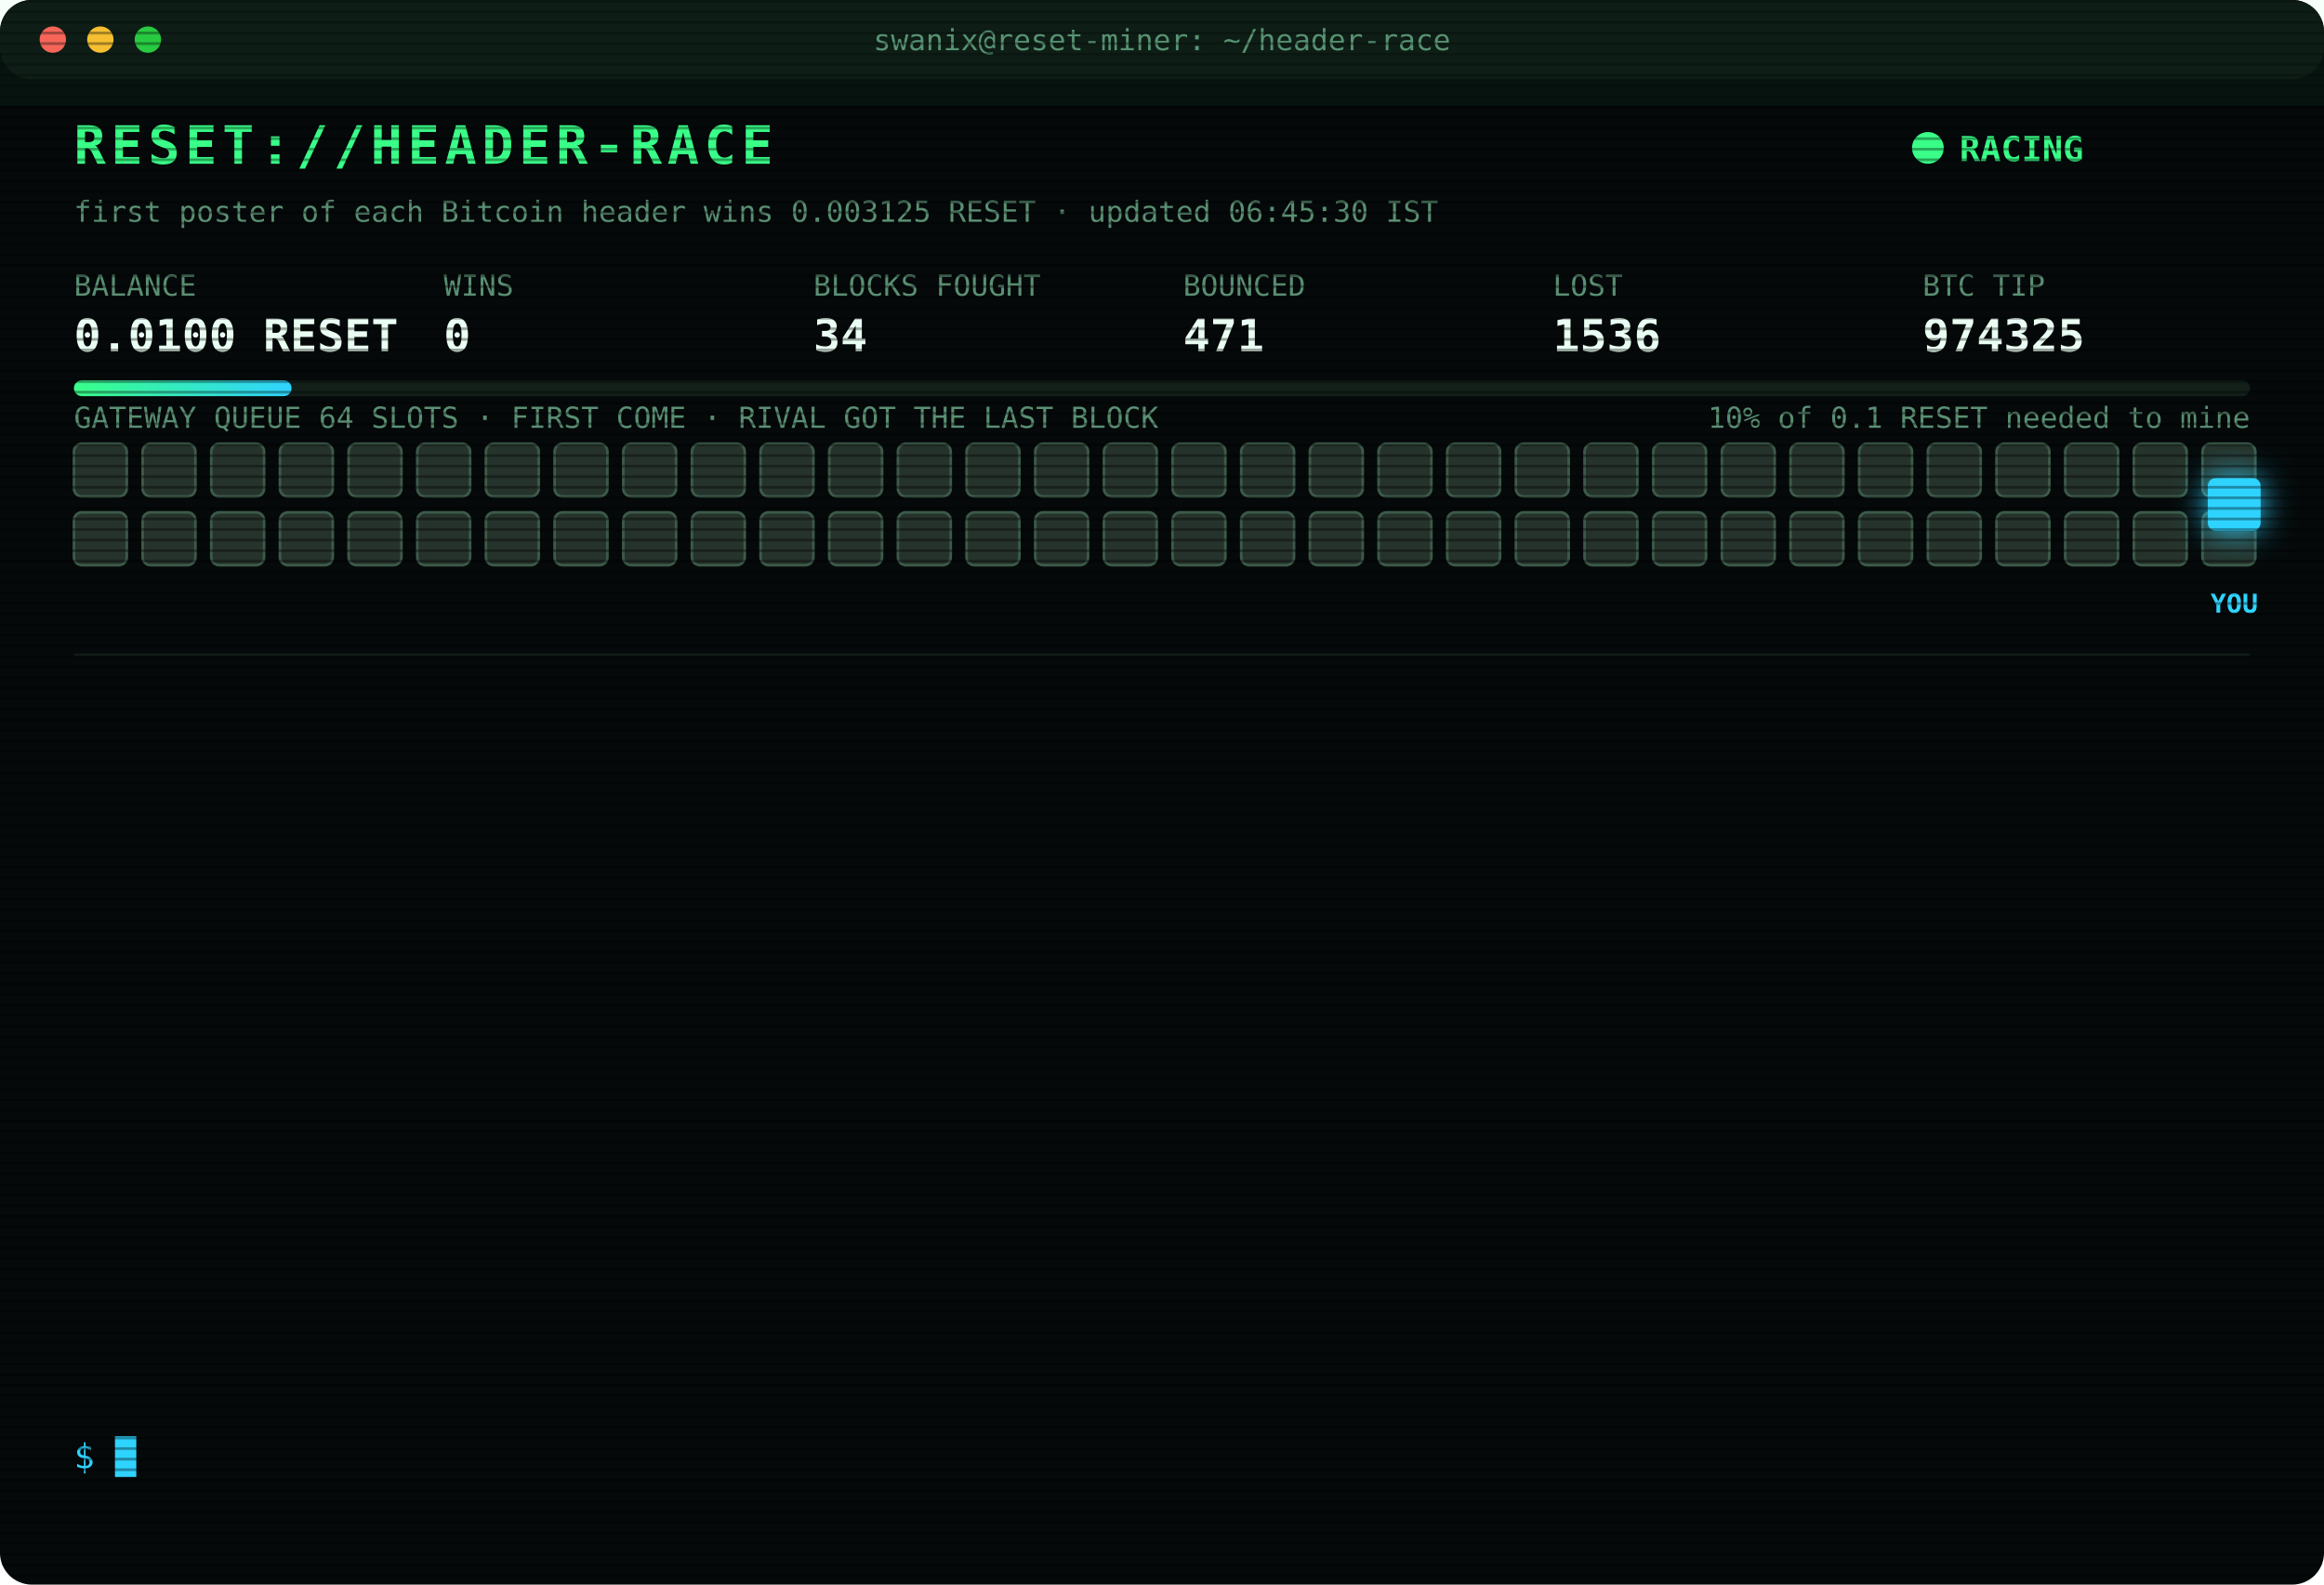
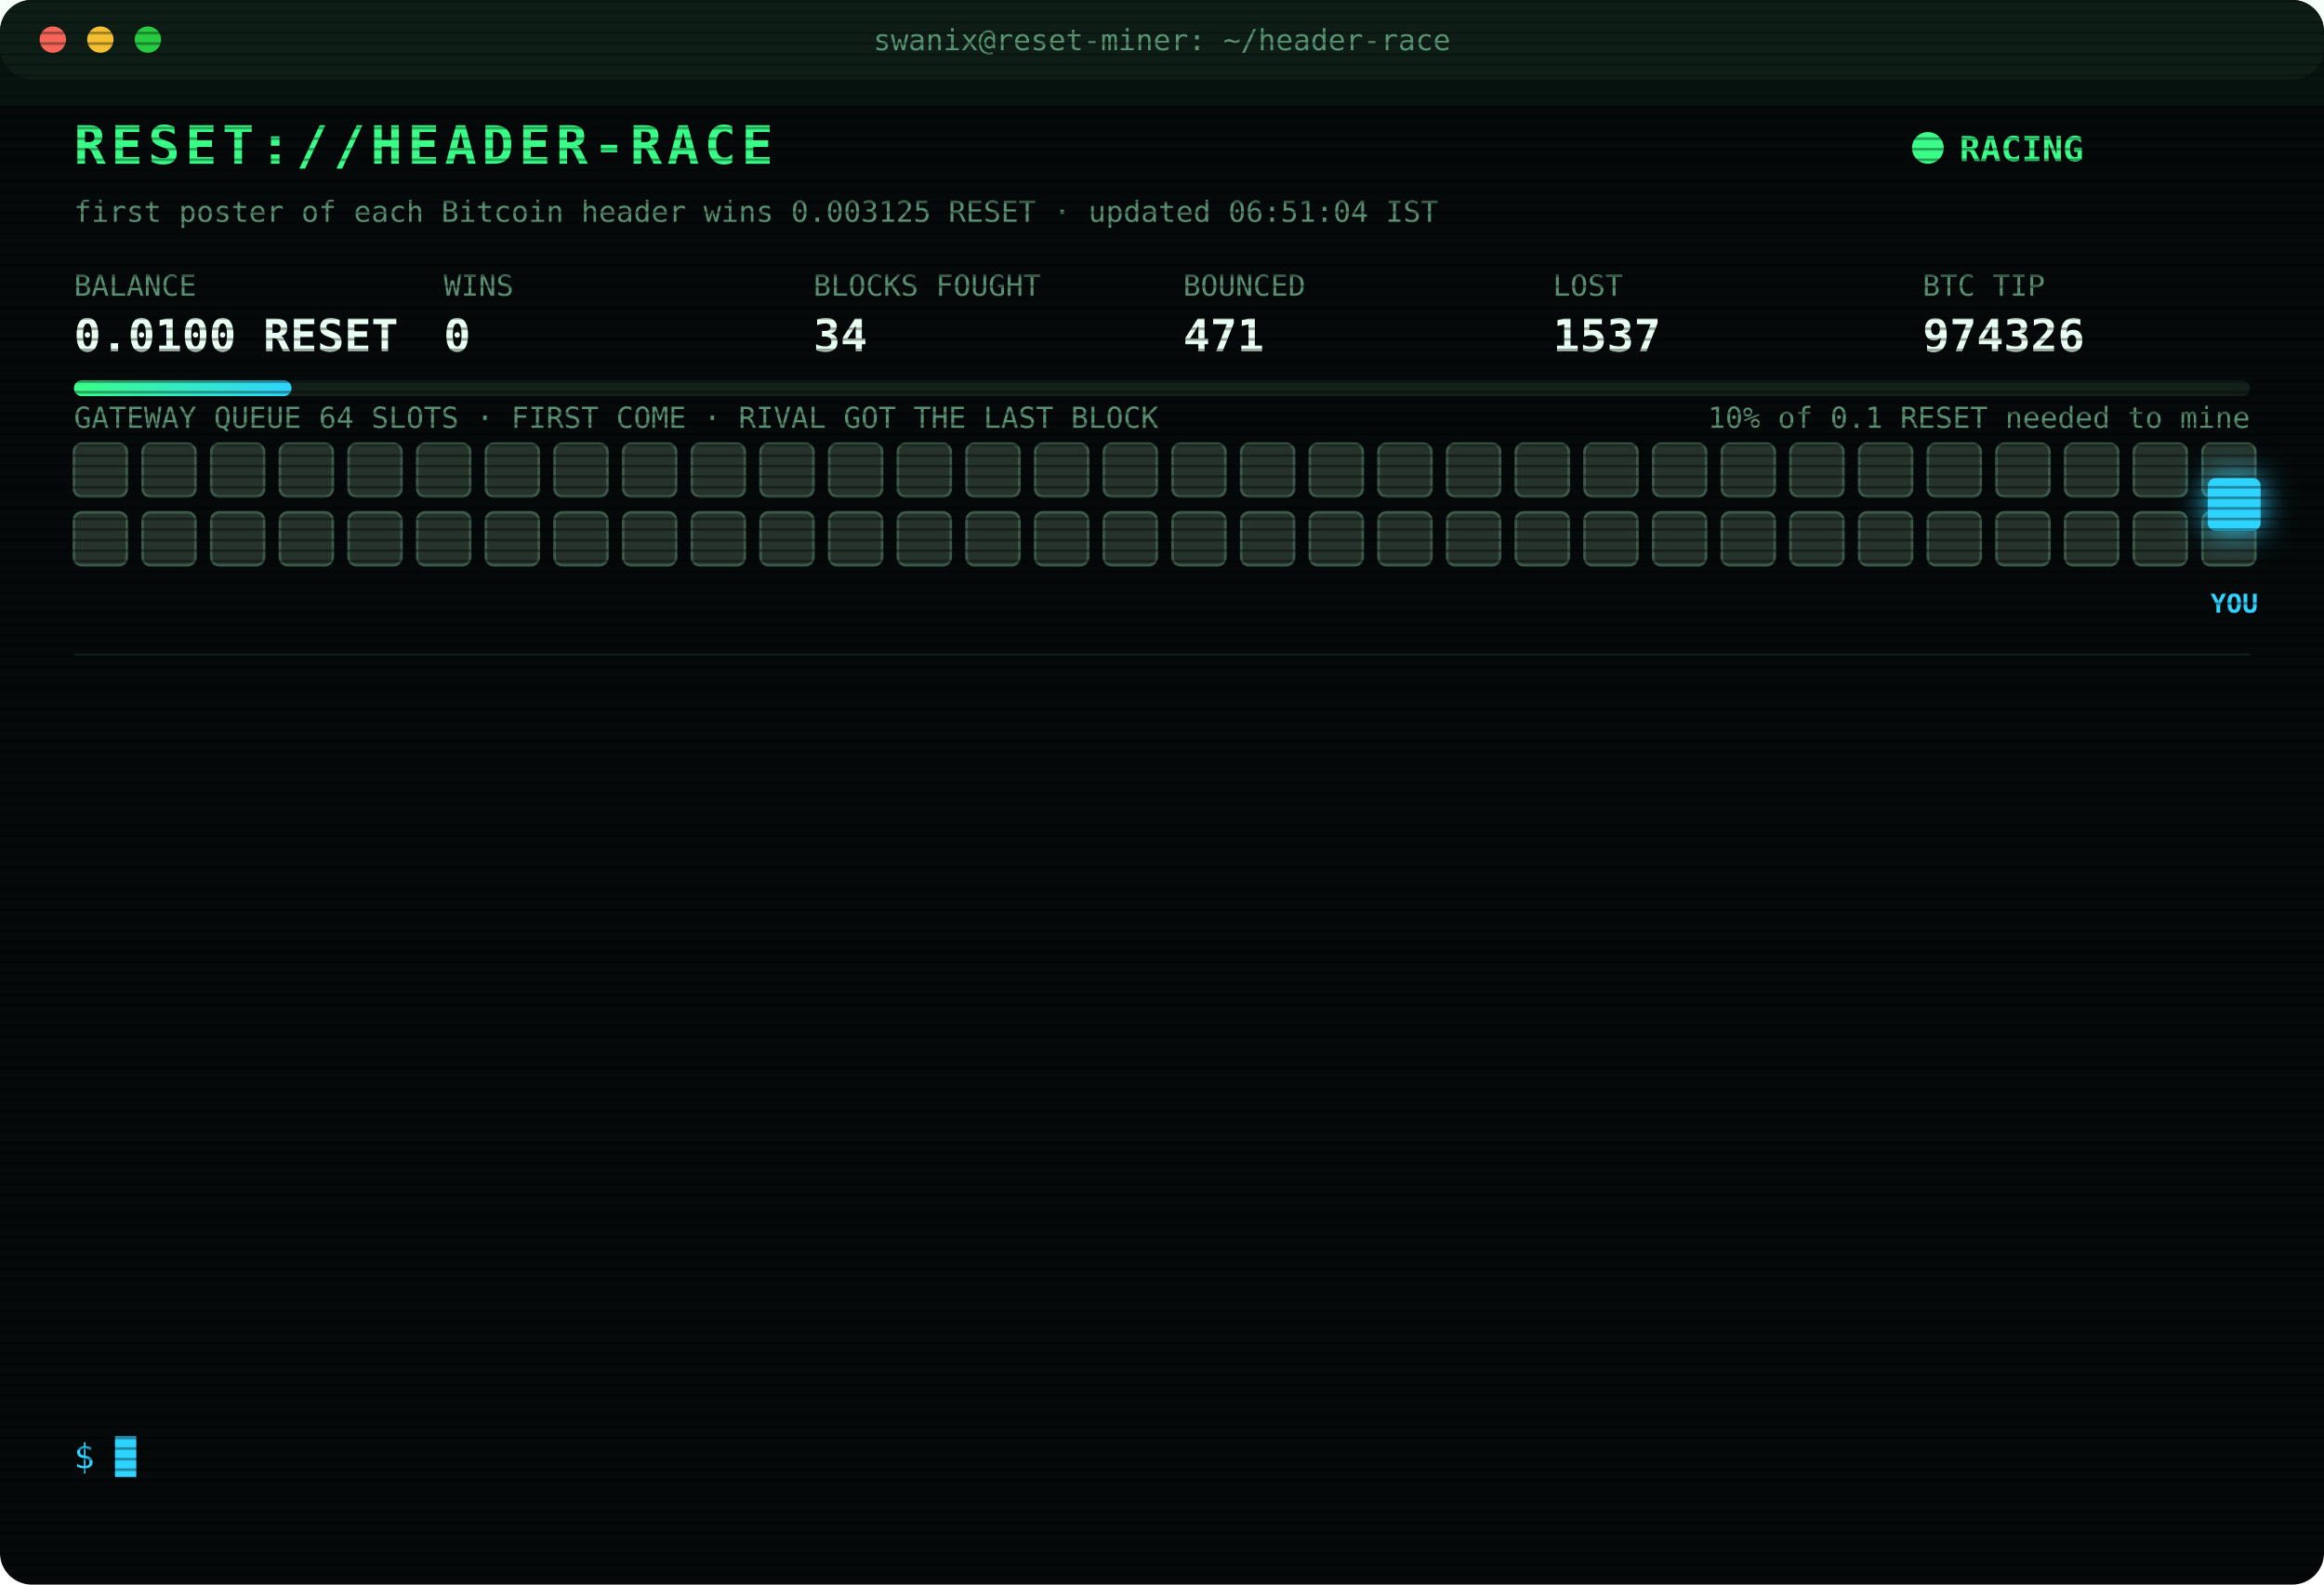
<svg xmlns="http://www.w3.org/2000/svg" width="880" height="600" viewBox="0 0 880 600" font-family="ui-monospace,SFMono-Regular,Menlo,Consolas,monospace">
  <style>
text{font-size:13px;fill:#7CFFB2}
.title{font-size:20px;font-weight:700;fill:#39FF88;letter-spacing:2px;animation:glitch 3s infinite steps(1)}
.sub{fill:#2fd3ff}.k{fill:#5a8f73;font-size:11px}.v{font-size:17px;font-weight:700;fill:#eafff3}
.ts{fill:#3f6b56}.boot{fill:#2fd3ff}.dim{fill:#5a8f73}.bad{fill:#ff4d6d}.warn{fill:#ffd23f}.mag{fill:#ff5cf0}.win{fill:#39FF88;font-weight:700}
.tag{font-size:10px;fill:#2fd3ff;font-weight:700}
.rival{fill:#26332c;stroke:#3c5a49;animation:jam 1.2s infinite alternate}
.idle{fill:#141c18;stroke:#22302a;animation:breathe 4s infinite}
.me{fill:#2fd3ff;filter:drop-shadow(0 0 6px #2fd3ff)}
.hover{animation:nudge 1.1s infinite ease-in-out}.bounce{animation:kick 1.4s infinite}
.ln{opacity:0;animation:in .4s forwards}
.cur{animation:blink 1s infinite steps(1)}
.scan{animation:scan 6s infinite linear}
.led{animation:blink 1.4s infinite}
@keyframes in{from{opacity:0;transform:translateX(-6px)}to{opacity:1;transform:none}}
@keyframes blink{50%{opacity:0}}
@keyframes jam{to{fill:#33463b}}
@keyframes breathe{50%{opacity:.4}}
@keyframes nudge{50%{transform:translateX(-10px)}}
@keyframes kick{0%,100%{transform:none}30%{transform:translateX(-14px)}55%{transform:translateX(10px) translateY(-6px)}}
@keyframes glitch{0%,92%{transform:none}93%{transform:translateX(2px);fill:#ff4d6d}95%{transform:translateX(-2px);fill:#2fd3ff}97%{transform:none}}
@keyframes scan{from{transform:translateY(-40px)}to{transform:translateY(600px)}}
</style>
  <defs>
    <pattern id="sl" width="4" height="4" patternUnits="userSpaceOnUse">
      <rect width="4" height="1" fill="#000" opacity=".35" />
    </pattern>
    <linearGradient id="bar">
      <stop offset="0" stop-color="#39FF88" />
      <stop offset="1" stop-color="#2fd3ff" />
    </linearGradient>
  </defs>
  <rect width="880" height="600" rx="12" fill="#05090a" />
  <rect width="880" height="30" rx="12" fill="#0d1512" />
  <circle cx="20" cy="15" r="5" fill="#ff5f57" />
  <circle cx="38" cy="15" r="5" fill="#febc2e" />
  <circle cx="56" cy="15" r="5" fill="#28c840" />
  <text x="440" y="19" text-anchor="middle" class="k">swanix@reset-miner: ~/header-race</text>
  <text x="28" y="62" class="title">RESET://HEADER-RACE</text>
  <circle class="led" cx="730" cy="56" r="6" fill="#39FF88" />
  <text x="742" y="61" class="win">RACING</text>
-   <text x="28" y="84" class="k">first poster of each Bitcoin header wins 0.003125 RESET · updated 06:45:30 IST</text>
+   <text x="28" y="84" class="k">first poster of each Bitcoin header wins 0.003125 RESET · updated 06:51:04 IST</text>
  <text x="28" y="112" class="k">BALANCE</text>
  <text x="28" y="133" class="v">0.0100 RESET</text>
  <text x="168" y="112" class="k">WINS</text>
  <text x="168" y="133" class="v">0</text>
  <text x="308" y="112" class="k">BLOCKS FOUGHT</text>
  <text x="308" y="133" class="v">34</text>
  <text x="448" y="112" class="k">BOUNCED</text>
  <text x="448" y="133" class="v">471</text>
  <text x="588" y="112" class="k">LOST</text>
-   <text x="588" y="133" class="v">1536</text>
+   <text x="588" y="133" class="v">1537</text>
  <text x="728" y="112" class="k">BTC TIP</text>
-   <text x="728" y="133" class="v">974325</text>
+   <text x="728" y="133" class="v">974326</text>
  <rect x="28" y="144" width="824" height="6" rx="3" fill="#13201a" />
  <rect x="28" y="144" width="82.4" height="6" rx="3" fill="url(#bar)" />
  <text x="852" y="162" text-anchor="end" class="k">10% of 0.1 RESET needed to mine</text>
  <text x="28" y="162" class="k">GATEWAY QUEUE 64 SLOTS · FIRST COME · RIVAL GOT THE LAST BLOCK</text>
  <rect class="rival" x="28" y="168" width="20" height="20" rx="3" style="animation-delay:0.00s" />
  <rect class="rival" x="54" y="168" width="20" height="20" rx="3" style="animation-delay:0.05s" />
  <rect class="rival" x="80" y="168" width="20" height="20" rx="3" style="animation-delay:0.10s" />
  <rect class="rival" x="106" y="168" width="20" height="20" rx="3" style="animation-delay:0.15s" />
  <rect class="rival" x="132" y="168" width="20" height="20" rx="3" style="animation-delay:0.20s" />
  <rect class="rival" x="158" y="168" width="20" height="20" rx="3" style="animation-delay:0.25s" />
  <rect class="rival" x="184" y="168" width="20" height="20" rx="3" style="animation-delay:0.30s" />
  <rect class="rival" x="210" y="168" width="20" height="20" rx="3" style="animation-delay:0.35s" />
  <rect class="rival" x="236" y="168" width="20" height="20" rx="3" style="animation-delay:0.40s" />
  <rect class="rival" x="262" y="168" width="20" height="20" rx="3" style="animation-delay:0.45s" />
  <rect class="rival" x="288" y="168" width="20" height="20" rx="3" style="animation-delay:0.50s" />
  <rect class="rival" x="314" y="168" width="20" height="20" rx="3" style="animation-delay:0.55s" />
  <rect class="rival" x="340" y="168" width="20" height="20" rx="3" style="animation-delay:0.60s" />
  <rect class="rival" x="366" y="168" width="20" height="20" rx="3" style="animation-delay:0.65s" />
  <rect class="rival" x="392" y="168" width="20" height="20" rx="3" style="animation-delay:0.70s" />
  <rect class="rival" x="418" y="168" width="20" height="20" rx="3" style="animation-delay:0.75s" />
  <rect class="rival" x="444" y="168" width="20" height="20" rx="3" style="animation-delay:0.80s" />
  <rect class="rival" x="470" y="168" width="20" height="20" rx="3" style="animation-delay:0.85s" />
  <rect class="rival" x="496" y="168" width="20" height="20" rx="3" style="animation-delay:0.90s" />
  <rect class="rival" x="522" y="168" width="20" height="20" rx="3" style="animation-delay:0.95s" />
  <rect class="rival" x="548" y="168" width="20" height="20" rx="3" style="animation-delay:1.00s" />
  <rect class="rival" x="574" y="168" width="20" height="20" rx="3" style="animation-delay:1.05s" />
  <rect class="rival" x="600" y="168" width="20" height="20" rx="3" style="animation-delay:1.10s" />
  <rect class="rival" x="626" y="168" width="20" height="20" rx="3" style="animation-delay:1.15s" />
  <rect class="rival" x="652" y="168" width="20" height="20" rx="3" style="animation-delay:1.20s" />
  <rect class="rival" x="678" y="168" width="20" height="20" rx="3" style="animation-delay:1.25s" />
  <rect class="rival" x="704" y="168" width="20" height="20" rx="3" style="animation-delay:1.30s" />
  <rect class="rival" x="730" y="168" width="20" height="20" rx="3" style="animation-delay:1.35s" />
  <rect class="rival" x="756" y="168" width="20" height="20" rx="3" style="animation-delay:1.40s" />
  <rect class="rival" x="782" y="168" width="20" height="20" rx="3" style="animation-delay:1.45s" />
  <rect class="rival" x="808" y="168" width="20" height="20" rx="3" style="animation-delay:1.50s" />
  <rect class="rival" x="834" y="168" width="20" height="20" rx="3" style="animation-delay:1.55s" />
  <rect class="rival" x="28" y="194" width="20" height="20" rx="3" style="animation-delay:1.60s" />
  <rect class="rival" x="54" y="194" width="20" height="20" rx="3" style="animation-delay:1.65s" />
  <rect class="rival" x="80" y="194" width="20" height="20" rx="3" style="animation-delay:1.70s" />
  <rect class="rival" x="106" y="194" width="20" height="20" rx="3" style="animation-delay:1.75s" />
  <rect class="rival" x="132" y="194" width="20" height="20" rx="3" style="animation-delay:1.80s" />
  <rect class="rival" x="158" y="194" width="20" height="20" rx="3" style="animation-delay:1.85s" />
  <rect class="rival" x="184" y="194" width="20" height="20" rx="3" style="animation-delay:1.90s" />
  <rect class="rival" x="210" y="194" width="20" height="20" rx="3" style="animation-delay:1.95s" />
  <rect class="rival" x="236" y="194" width="20" height="20" rx="3" style="animation-delay:2.00s" />
  <rect class="rival" x="262" y="194" width="20" height="20" rx="3" style="animation-delay:2.05s" />
  <rect class="rival" x="288" y="194" width="20" height="20" rx="3" style="animation-delay:2.10s" />
  <rect class="rival" x="314" y="194" width="20" height="20" rx="3" style="animation-delay:2.15s" />
  <rect class="rival" x="340" y="194" width="20" height="20" rx="3" style="animation-delay:2.20s" />
  <rect class="rival" x="366" y="194" width="20" height="20" rx="3" style="animation-delay:2.25s" />
  <rect class="rival" x="392" y="194" width="20" height="20" rx="3" style="animation-delay:2.30s" />
  <rect class="rival" x="418" y="194" width="20" height="20" rx="3" style="animation-delay:2.35s" />
  <rect class="rival" x="444" y="194" width="20" height="20" rx="3" style="animation-delay:2.40s" />
  <rect class="rival" x="470" y="194" width="20" height="20" rx="3" style="animation-delay:2.45s" />
  <rect class="rival" x="496" y="194" width="20" height="20" rx="3" style="animation-delay:2.50s" />
  <rect class="rival" x="522" y="194" width="20" height="20" rx="3" style="animation-delay:2.55s" />
  <rect class="rival" x="548" y="194" width="20" height="20" rx="3" style="animation-delay:2.60s" />
  <rect class="rival" x="574" y="194" width="20" height="20" rx="3" style="animation-delay:2.65s" />
  <rect class="rival" x="600" y="194" width="20" height="20" rx="3" style="animation-delay:2.70s" />
  <rect class="rival" x="626" y="194" width="20" height="20" rx="3" style="animation-delay:2.75s" />
  <rect class="rival" x="652" y="194" width="20" height="20" rx="3" style="animation-delay:2.80s" />
  <rect class="rival" x="678" y="194" width="20" height="20" rx="3" style="animation-delay:2.85s" />
  <rect class="rival" x="704" y="194" width="20" height="20" rx="3" style="animation-delay:2.90s" />
  <rect class="rival" x="730" y="194" width="20" height="20" rx="3" style="animation-delay:2.95s" />
  <rect class="rival" x="756" y="194" width="20" height="20" rx="3" style="animation-delay:3.00s" />
  <rect class="rival" x="782" y="194" width="20" height="20" rx="3" style="animation-delay:3.05s" />
  <rect class="rival" x="808" y="194" width="20" height="20" rx="3" style="animation-delay:3.10s" />
  <rect class="rival" x="834" y="194" width="20" height="20" rx="3" style="animation-delay:3.15s" />
  <g class="hover">
    <rect class="me" x="836" y="181" width="20" height="20" rx="3" />
    <text class="tag" x="846" y="232" text-anchor="middle">YOU</text>
  </g>
  <line x1="28" x2="852" y1="248" y2="248" stroke="#13201a" />
  <g class="ln" style="animation-delay:0.40s">
-     <text x="28" y="270" class="ts">03:41:49</text>
-     <text x="104" y="270" class="bad">[LOST] #974308 taken by a rival miner</text>
+     <text x="28" y="270" class="ts">03:57:52</text>
+     <text x="104" y="270" class="bad">[LOST] #974309 taken by a rival miner</text>
  </g>
  <g class="ln" style="animation-delay:0.65s">
-     <text x="28" y="292" class="ts">03:57:52</text>
-     <text x="104" y="292" class="bad">[LOST] #974309 taken by a rival miner</text>
+     <text x="28" y="292" class="ts">04:07:41</text>
+     <text x="104" y="292" class="bad">[LOST] #974310 taken by a rival miner</text>
  </g>
  <g class="ln" style="animation-delay:0.90s">
-     <text x="28" y="314" class="ts">04:07:41</text>
-     <text x="104" y="314" class="bad">[LOST] #974310 taken by a rival miner</text>
+     <text x="28" y="314" class="ts">04:22:33</text>
+     <text x="104" y="314" class="bad">[LOST] #974311 taken by a rival miner</text>
  </g>
  <g class="ln" style="animation-delay:1.15s">
-     <text x="28" y="336" class="ts">04:22:33</text>
-     <text x="104" y="336" class="bad">[LOST] #974311 taken by a rival miner</text>
+     <text x="28" y="336" class="ts">04:54:50</text>
+     <text x="104" y="336" class="bad">[LOST] #974313 taken by a rival miner</text>
  </g>
  <g class="ln" style="animation-delay:1.40s">
-     <text x="28" y="358" class="ts">04:54:50</text>
-     <text x="104" y="358" class="bad">[LOST] #974313 taken by a rival miner</text>
+     <text x="28" y="358" class="ts">05:08:04</text>
+     <text x="104" y="358" class="bad">[LOST] #974315 taken by a rival miner</text>
  </g>
  <g class="ln" style="animation-delay:1.65s">
-     <text x="28" y="380" class="ts">05:08:04</text>
-     <text x="104" y="380" class="bad">[LOST] #974315 taken by a rival miner</text>
+     <text x="28" y="380" class="ts">05:25:02</text>
+     <text x="104" y="380" class="bad">[LOST] #974317 taken by a rival miner</text>
  </g>
  <g class="ln" style="animation-delay:1.90s">
-     <text x="28" y="402" class="ts">05:25:02</text>
-     <text x="104" y="402" class="bad">[LOST] #974317 taken by a rival miner</text>
+     <text x="28" y="402" class="ts">05:32:38</text>
+     <text x="104" y="402" class="bad">[LOST] #974319 taken by a rival miner</text>
  </g>
  <g class="ln" style="animation-delay:2.15s">
-     <text x="28" y="424" class="ts">05:32:38</text>
-     <text x="104" y="424" class="bad">[LOST] #974319 taken by a rival miner</text>
+     <text x="28" y="424" class="ts">05:34:55</text>
+     <text x="104" y="424" class="bad">[LOST] #974320 taken by a rival miner</text>
  </g>
  <g class="ln" style="animation-delay:2.40s">
-     <text x="28" y="446" class="ts">05:34:55</text>
-     <text x="104" y="446" class="bad">[LOST] #974320 taken by a rival miner</text>
+     <text x="28" y="446" class="ts">05:53:37</text>
+     <text x="104" y="446" class="bad">[LOST] #974321 taken by a rival miner</text>
  </g>
  <g class="ln" style="animation-delay:2.65s">
-     <text x="28" y="468" class="ts">05:53:37</text>
-     <text x="104" y="468" class="bad">[LOST] #974321 taken by a rival miner</text>
+     <text x="28" y="468" class="ts">05:55:40</text>
+     <text x="104" y="468" class="bad">[LOST] #974322 taken by a rival miner</text>
  </g>
  <g class="ln" style="animation-delay:2.90s">
-     <text x="28" y="490" class="ts">05:55:40</text>
-     <text x="104" y="490" class="bad">[LOST] #974322 taken by a rival miner</text>
+     <text x="28" y="490" class="ts">06:24:21</text>
+     <text x="104" y="490" class="bad">[LOST] #974324 taken by a rival miner</text>
  </g>
  <g class="ln" style="animation-delay:3.15s">
-     <text x="28" y="512" class="ts">06:24:21</text>
-     <text x="104" y="512" class="bad">[LOST] #974324 taken by a rival miner</text>
+     <text x="28" y="512" class="ts">06:30:29</text>
+     <text x="104" y="512" class="bad">[LOST] #974325 taken by a rival miner</text>
  </g>
  <g class="ln" style="animation-delay:3.40s">
-     <text x="28" y="534" class="ts">06:30:29</text>
-     <text x="104" y="534" class="bad">[LOST] #974325 taken by a rival miner</text>
+     <text x="28" y="534" class="ts">06:51:04</text>
+     <text x="104" y="534" class="bad">[LOST] #974326 taken by a rival miner</text>
  </g>
  <text x="28" y="556" class="sub">$ <tspan class="cur">█</tspan>
  </text>
  <rect width="880" height="600" rx="12" fill="url(#sl)" pointer-events="none" />
  <rect class="scan" width="880" height="40" fill="#39FF88" opacity=".04" />
</svg>
